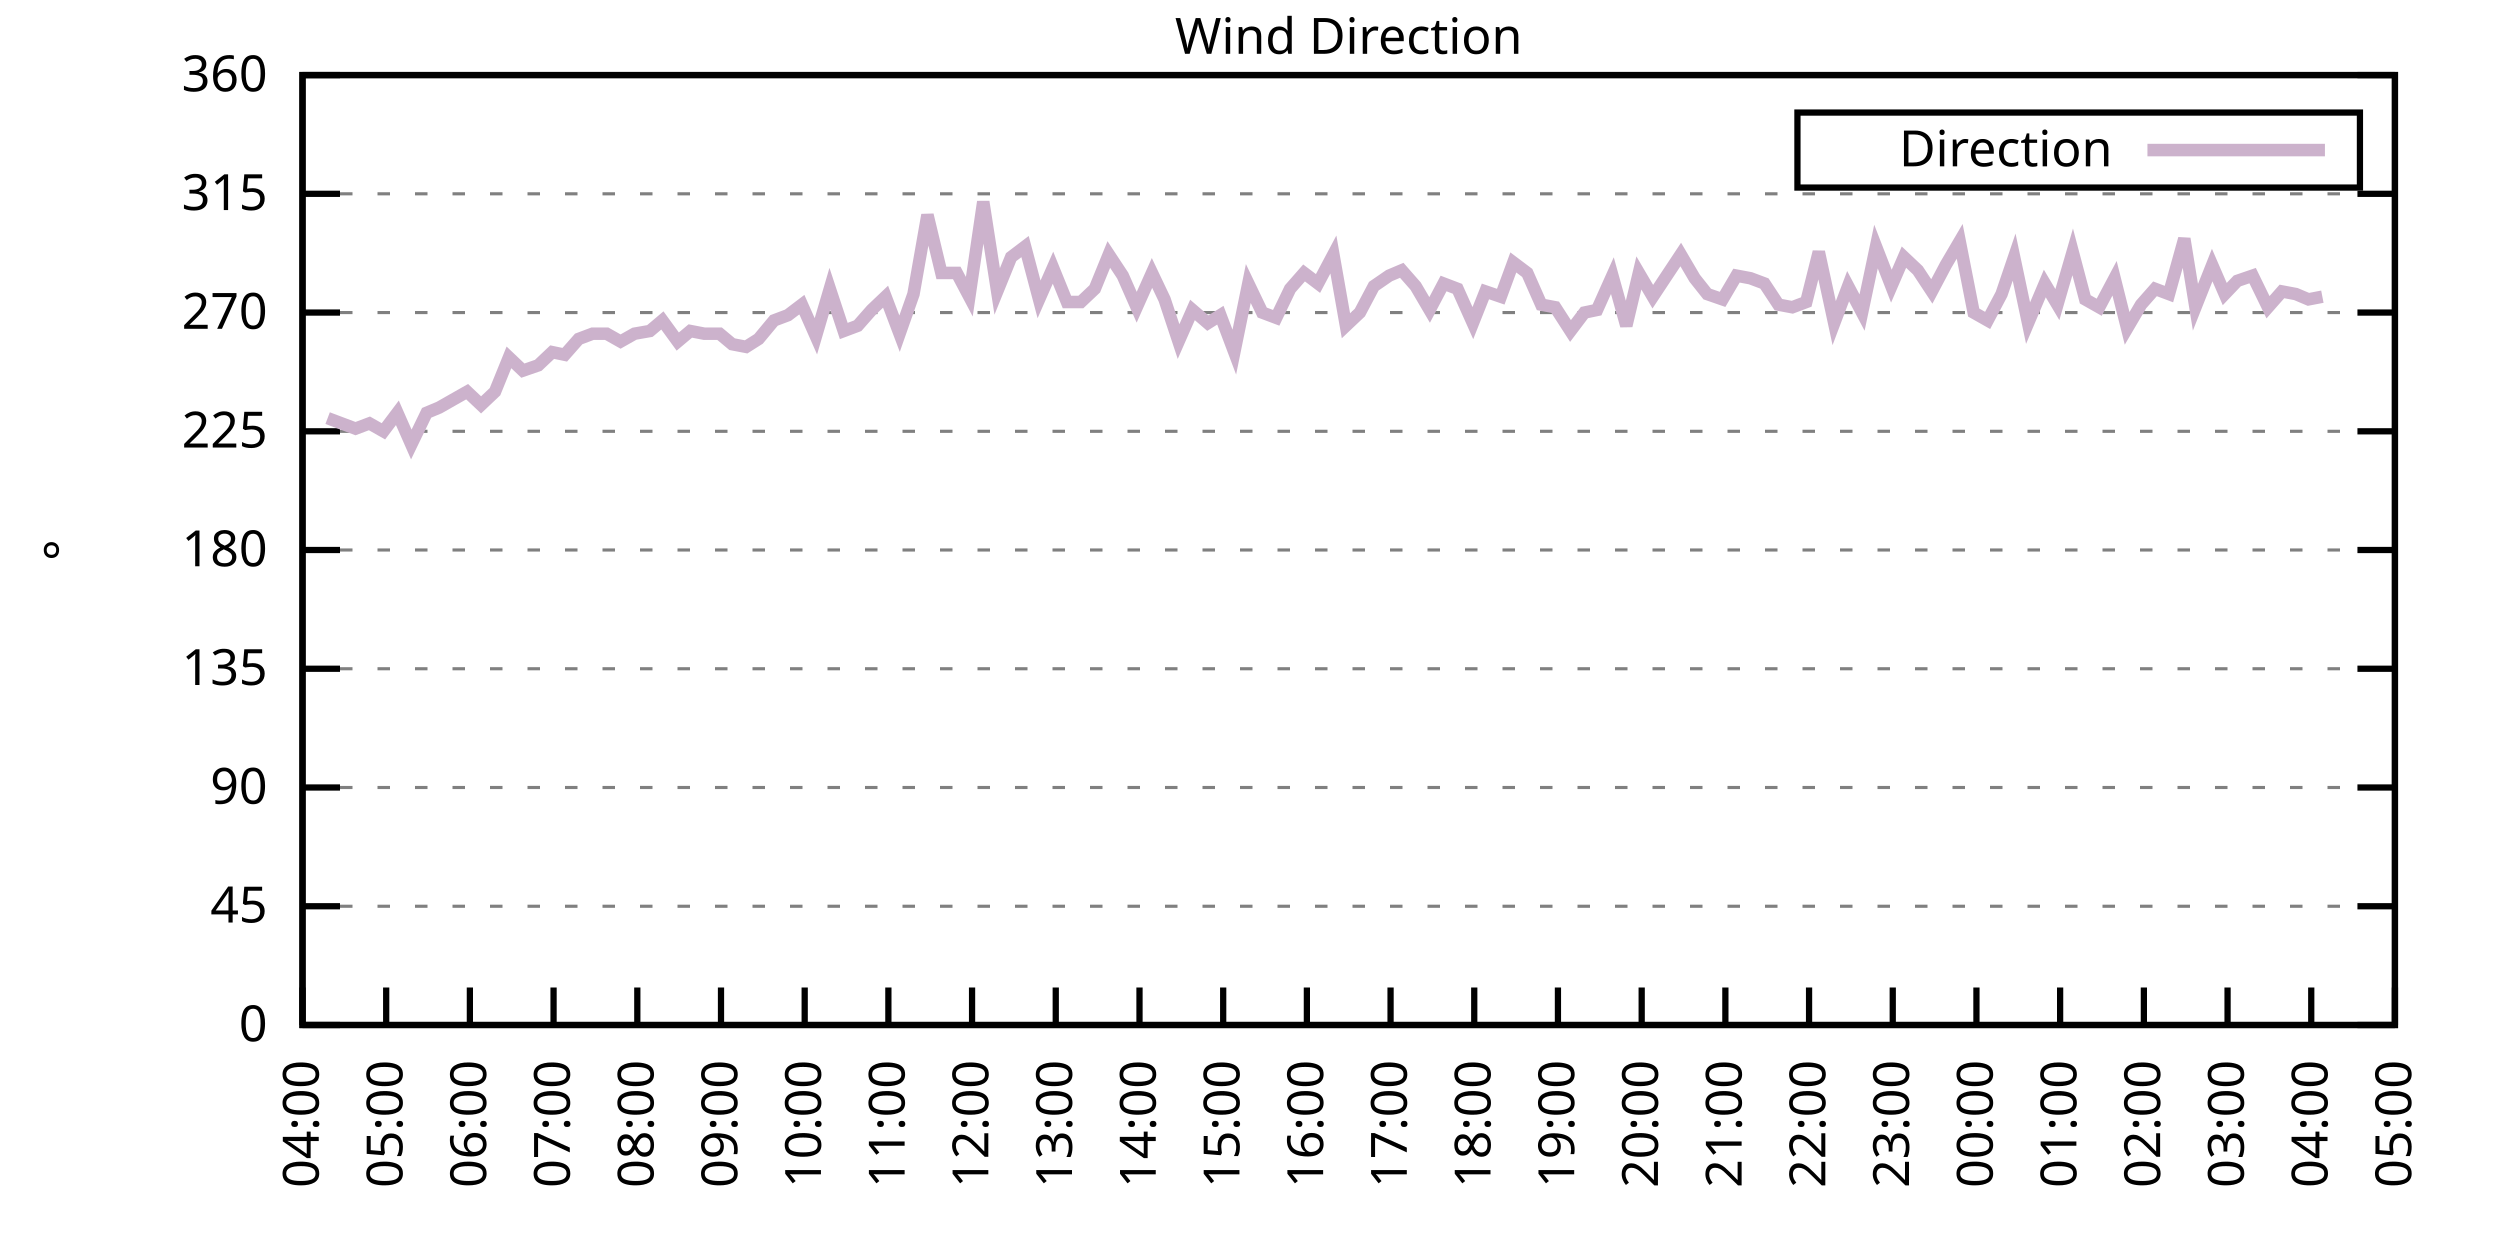
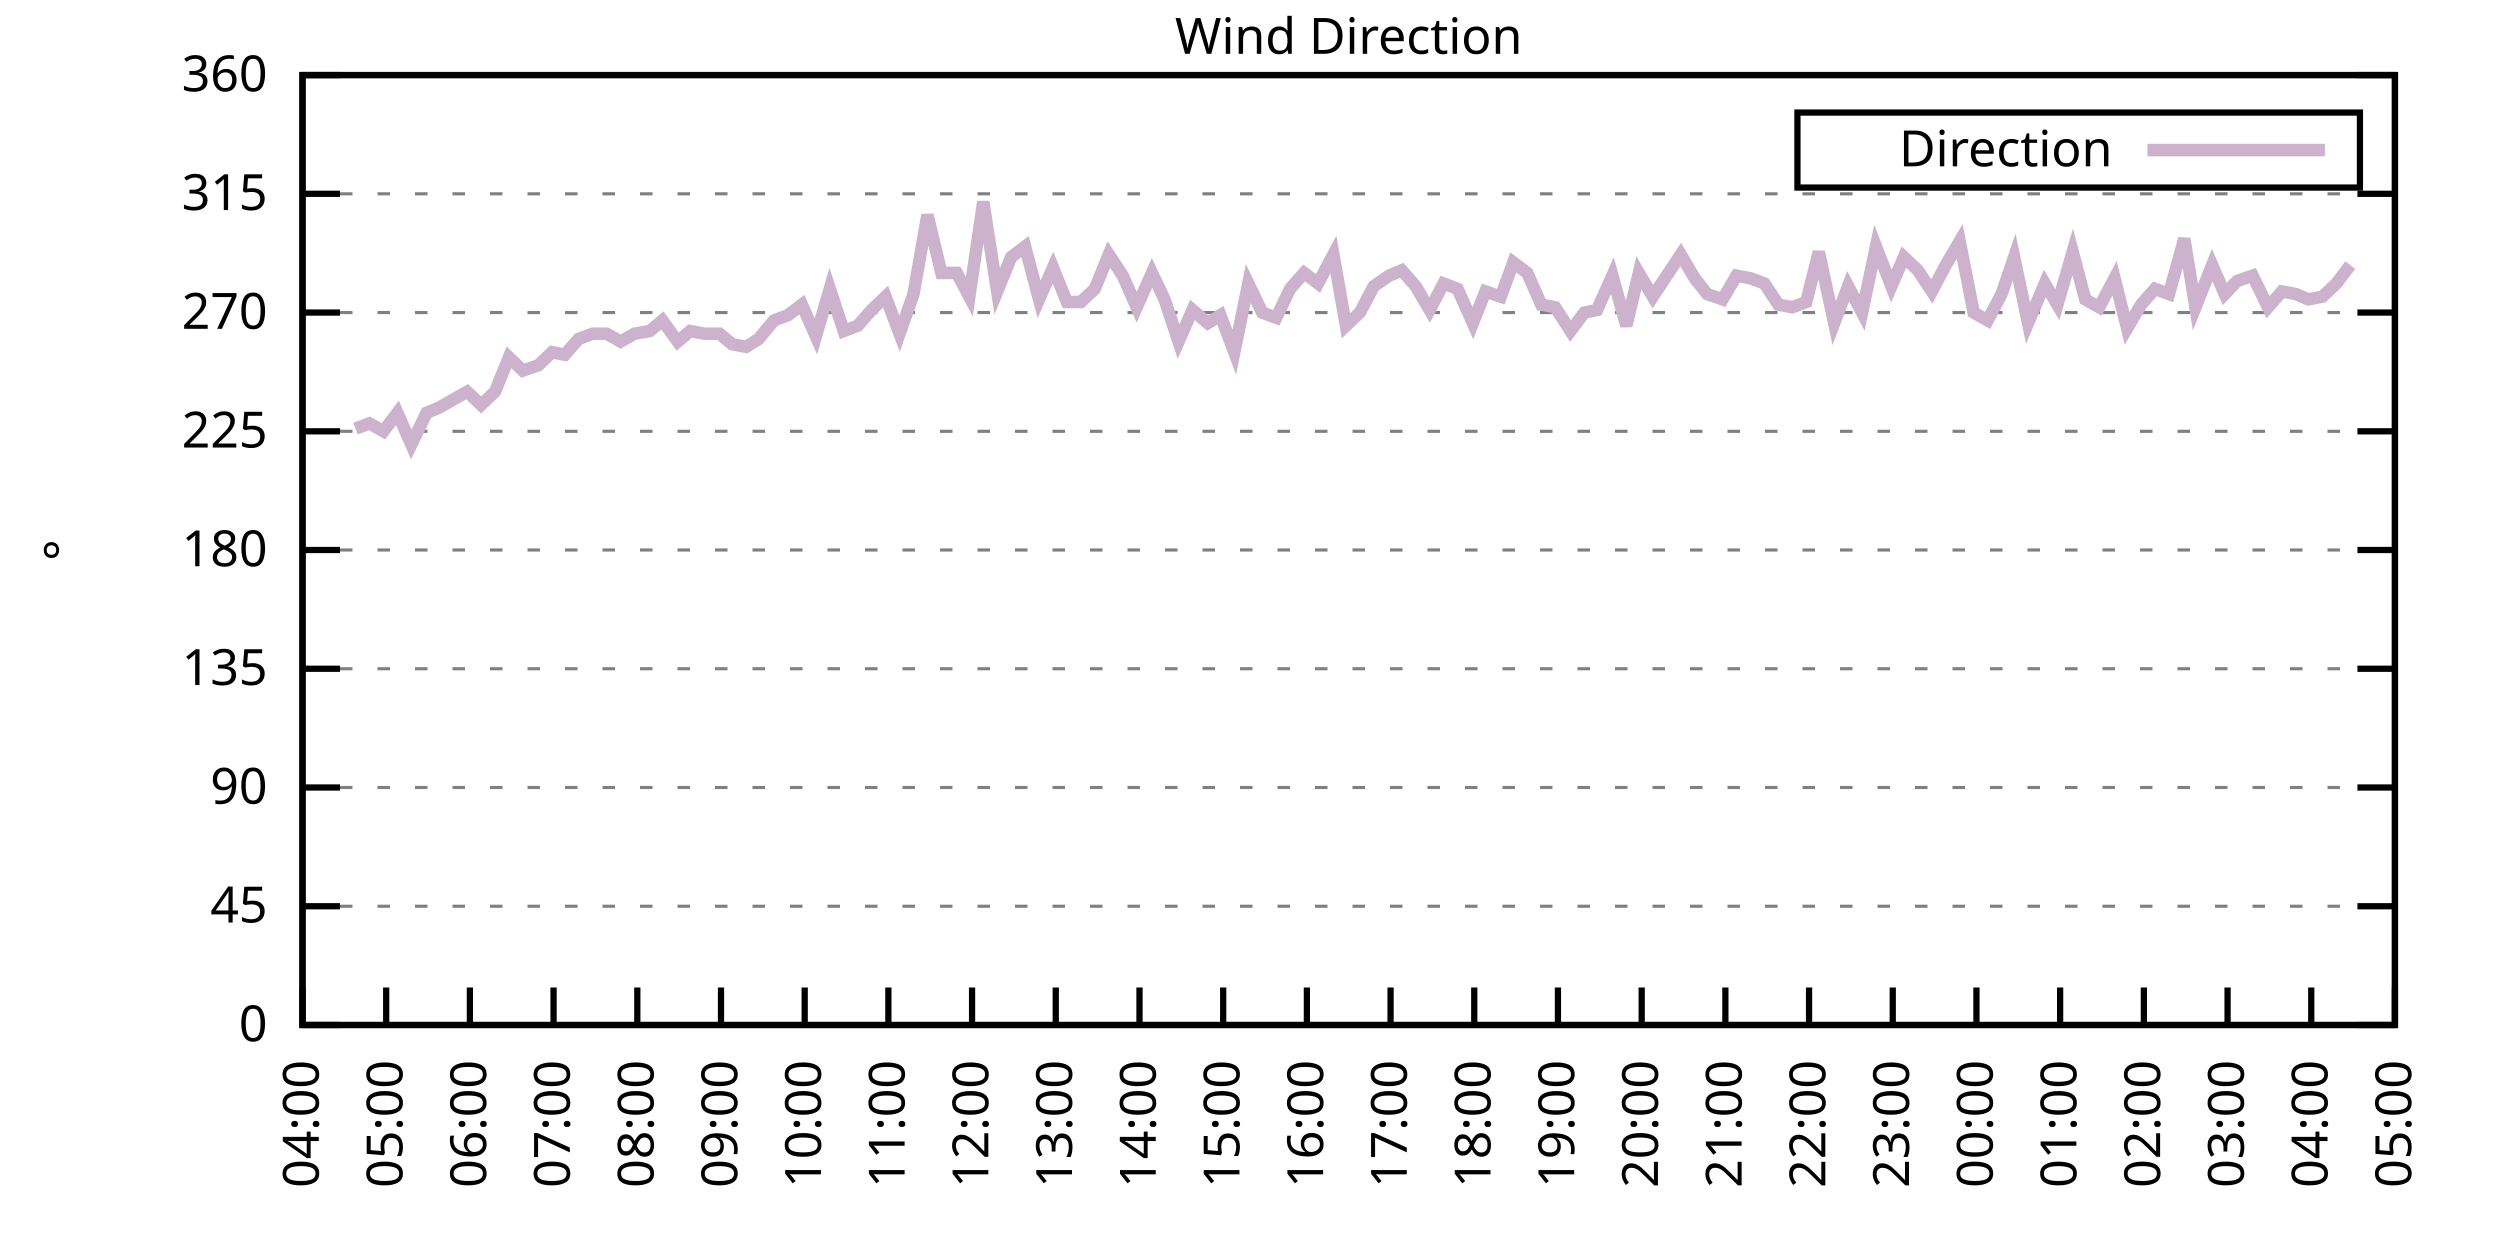
<svg xmlns="http://www.w3.org/2000/svg" xmlns:xlink="http://www.w3.org/1999/xlink" width="400" height="200" viewBox="0 0 400 200">
  <g id="gnuplot_canvas">
    <rect x="0" y="0" width="400" height="200" fill="none" />
    <defs>
      <circle id="gpDot" r="0.5" stroke-width="0.5" stroke="currentColor" />
      <path id="gpPt0" stroke-width="0.333" stroke="currentColor" d="M-1,0 h2 M0,-1 v2" />
      <path id="gpPt1" stroke-width="0.333" stroke="currentColor" d="M-1,-1 L1,1 M1,-1 L-1,1" />
      <path id="gpPt2" stroke-width="0.333" stroke="currentColor" d="M-1,0 L1,0 M0,-1 L0,1 M-1,-1 L1,1 M-1,1 L1,-1" />
      <rect id="gpPt3" stroke-width="0.333" stroke="currentColor" x="-1" y="-1" width="2" height="2" />
      <rect id="gpPt4" stroke-width="0.333" stroke="currentColor" fill="currentColor" x="-1" y="-1" width="2" height="2" />
      <circle id="gpPt5" stroke-width="0.333" stroke="currentColor" cx="0" cy="0" r="1" />
      <use xlink:href="#gpPt5" id="gpPt6" fill="currentColor" stroke="none" />
      <path id="gpPt7" stroke-width="0.333" stroke="currentColor" d="M0,-1.33 L-1.33,0.67 L1.33,0.67 z" />
      <use xlink:href="#gpPt7" id="gpPt8" fill="currentColor" stroke="none" />
      <use xlink:href="#gpPt7" id="gpPt9" stroke="currentColor" transform="rotate(180)" />
      <use xlink:href="#gpPt9" id="gpPt10" fill="currentColor" stroke="none" />
      <use xlink:href="#gpPt3" id="gpPt11" stroke="currentColor" transform="rotate(45)" />
      <use xlink:href="#gpPt11" id="gpPt12" fill="currentColor" stroke="none" />
      <path id="gpPt13" stroke-width="0.333" stroke="currentColor" d="M0,1.330 L1.265,0.411 L0.782,-1.067 L-0.782,-1.076 L-1.265,0.411 z" />
      <use xlink:href="#gpPt13" id="gpPt14" fill="currentColor" stroke="none" />
      <filter id="textbox" filterUnits="objectBoundingBox" x="0" y="0" height="1" width="1">
        <feFlood flood-color="white" flood-opacity="1" result="bgnd" />
        <feComposite in="SourceGraphic" in2="bgnd" operator="atop" />
      </filter>
      <filter id="greybox" filterUnits="objectBoundingBox" x="0" y="0" height="1" width="1">
        <feFlood flood-color="lightgrey" flood-opacity="1" result="grey" />
        <feComposite in="SourceGraphic" in2="grey" operator="atop" />
      </filter>
    </defs>
    <g fill="none" color="white" stroke="currentColor" stroke-width="1.00" stroke-linecap="butt" stroke-linejoin="miter">
</g>
    <g fill="none" color="black" stroke="currentColor" stroke-width="1.00" stroke-linecap="butt" stroke-linejoin="miter">
      <g stroke="none" shape-rendering="crispEdges">
        <polygon fill="rgb(255, 255, 255)" points="48.40,164.00 383.18,164.00 383.18,12.02 48.40,12.02 " />
      </g>
    </g>
    <g fill="none" color="black" stroke="currentColor" stroke-width="1.00" stroke-linecap="butt" stroke-linejoin="miter">
</g>
    <g fill="none" color="black" stroke="black" stroke-width="0.50" stroke-linecap="butt" stroke-linejoin="miter">
</g>
    <g fill="none" color="gray" stroke="currentColor" stroke-width="0.50" stroke-linecap="butt" stroke-linejoin="miter">
      <path stroke="gray" stroke-dasharray="2,4" class="gridline" d="M48.40,164.00 L383.19,164.00  " />
    </g>
    <g fill="none" color="gray" stroke="gray" stroke-width="1.00" stroke-linecap="butt" stroke-linejoin="miter">
</g>
    <g fill="none" color="black" stroke="currentColor" stroke-width="1.00" stroke-linecap="butt" stroke-linejoin="miter">
      <path stroke="black" d="M48.40,164.00 L54.40,164.00 M383.19,164.00 L377.19,164.00  " />
      <g transform="translate(42.80,166.60)" stroke="none" fill="black" font-family="Sans" font-size="8.00" text-anchor="end">
        <text>
          <tspan font-family="Sans"> 0</tspan>
        </text>
      </g>
    </g>
    <g fill="none" color="black" stroke="currentColor" stroke-width="1.00" stroke-linecap="butt" stroke-linejoin="miter">
</g>
    <g fill="none" color="black" stroke="black" stroke-width="0.50" stroke-linecap="butt" stroke-linejoin="miter">
</g>
    <g fill="none" color="gray" stroke="currentColor" stroke-width="0.50" stroke-linecap="butt" stroke-linejoin="miter">
      <path stroke="gray" stroke-dasharray="2,4" class="gridline" d="M48.40,145.00 L383.19,145.00  " />
    </g>
    <g fill="none" color="gray" stroke="gray" stroke-width="1.00" stroke-linecap="butt" stroke-linejoin="miter">
</g>
    <g fill="none" color="black" stroke="currentColor" stroke-width="1.00" stroke-linecap="butt" stroke-linejoin="miter">
      <path stroke="black" d="M48.40,145.00 L54.40,145.00 M383.19,145.00 L377.19,145.00  " />
      <g transform="translate(42.80,147.60)" stroke="none" fill="black" font-family="Sans" font-size="8.00" text-anchor="end">
        <text>
          <tspan font-family="Sans"> 45</tspan>
        </text>
      </g>
    </g>
    <g fill="none" color="black" stroke="currentColor" stroke-width="1.00" stroke-linecap="butt" stroke-linejoin="miter">
</g>
    <g fill="none" color="black" stroke="black" stroke-width="0.50" stroke-linecap="butt" stroke-linejoin="miter">
</g>
    <g fill="none" color="gray" stroke="currentColor" stroke-width="0.50" stroke-linecap="butt" stroke-linejoin="miter">
      <path stroke="gray" stroke-dasharray="2,4" class="gridline" d="M48.40,126.00 L383.19,126.00  " />
    </g>
    <g fill="none" color="gray" stroke="gray" stroke-width="1.00" stroke-linecap="butt" stroke-linejoin="miter">
</g>
    <g fill="none" color="black" stroke="currentColor" stroke-width="1.00" stroke-linecap="butt" stroke-linejoin="miter">
      <path stroke="black" d="M48.40,126.00 L54.40,126.00 M383.19,126.00 L377.19,126.00  " />
      <g transform="translate(42.80,128.60)" stroke="none" fill="black" font-family="Sans" font-size="8.00" text-anchor="end">
        <text>
          <tspan font-family="Sans"> 90</tspan>
        </text>
      </g>
    </g>
    <g fill="none" color="black" stroke="currentColor" stroke-width="1.00" stroke-linecap="butt" stroke-linejoin="miter">
</g>
    <g fill="none" color="black" stroke="black" stroke-width="0.50" stroke-linecap="butt" stroke-linejoin="miter">
</g>
    <g fill="none" color="gray" stroke="currentColor" stroke-width="0.50" stroke-linecap="butt" stroke-linejoin="miter">
      <path stroke="gray" stroke-dasharray="2,4" class="gridline" d="M48.40,107.00 L383.19,107.00  " />
    </g>
    <g fill="none" color="gray" stroke="gray" stroke-width="1.00" stroke-linecap="butt" stroke-linejoin="miter">
</g>
    <g fill="none" color="black" stroke="currentColor" stroke-width="1.00" stroke-linecap="butt" stroke-linejoin="miter">
      <path stroke="black" d="M48.40,107.00 L54.40,107.00 M383.19,107.00 L377.19,107.00  " />
      <g transform="translate(42.80,109.60)" stroke="none" fill="black" font-family="Sans" font-size="8.00" text-anchor="end">
        <text>
          <tspan font-family="Sans"> 135</tspan>
        </text>
      </g>
    </g>
    <g fill="none" color="black" stroke="currentColor" stroke-width="1.00" stroke-linecap="butt" stroke-linejoin="miter">
</g>
    <g fill="none" color="black" stroke="black" stroke-width="0.50" stroke-linecap="butt" stroke-linejoin="miter">
</g>
    <g fill="none" color="gray" stroke="currentColor" stroke-width="0.50" stroke-linecap="butt" stroke-linejoin="miter">
      <path stroke="gray" stroke-dasharray="2,4" class="gridline" d="M48.40,88.00 L383.19,88.00  " />
    </g>
    <g fill="none" color="gray" stroke="gray" stroke-width="1.00" stroke-linecap="butt" stroke-linejoin="miter">
</g>
    <g fill="none" color="black" stroke="currentColor" stroke-width="1.00" stroke-linecap="butt" stroke-linejoin="miter">
      <path stroke="black" d="M48.40,88.00 L54.40,88.00 M383.19,88.00 L377.19,88.00  " />
      <g transform="translate(42.80,90.60)" stroke="none" fill="black" font-family="Sans" font-size="8.00" text-anchor="end">
        <text>
          <tspan font-family="Sans"> 180</tspan>
        </text>
      </g>
    </g>
    <g fill="none" color="black" stroke="currentColor" stroke-width="1.00" stroke-linecap="butt" stroke-linejoin="miter">
</g>
    <g fill="none" color="black" stroke="black" stroke-width="0.50" stroke-linecap="butt" stroke-linejoin="miter">
</g>
    <g fill="none" color="gray" stroke="currentColor" stroke-width="0.50" stroke-linecap="butt" stroke-linejoin="miter">
      <path stroke="gray" stroke-dasharray="2,4" class="gridline" d="M48.40,69.01 L383.19,69.01  " />
    </g>
    <g fill="none" color="gray" stroke="gray" stroke-width="1.00" stroke-linecap="butt" stroke-linejoin="miter">
</g>
    <g fill="none" color="black" stroke="currentColor" stroke-width="1.00" stroke-linecap="butt" stroke-linejoin="miter">
      <path stroke="black" d="M48.40,69.01 L54.40,69.01 M383.19,69.01 L377.19,69.01  " />
      <g transform="translate(42.80,71.61)" stroke="none" fill="black" font-family="Sans" font-size="8.00" text-anchor="end">
        <text>
          <tspan font-family="Sans"> 225</tspan>
        </text>
      </g>
    </g>
    <g fill="none" color="black" stroke="currentColor" stroke-width="1.00" stroke-linecap="butt" stroke-linejoin="miter">
</g>
    <g fill="none" color="black" stroke="black" stroke-width="0.50" stroke-linecap="butt" stroke-linejoin="miter">
</g>
    <g fill="none" color="gray" stroke="currentColor" stroke-width="0.50" stroke-linecap="butt" stroke-linejoin="miter">
      <path stroke="gray" stroke-dasharray="2,4" class="gridline" d="M48.40,50.01 L383.19,50.01  " />
    </g>
    <g fill="none" color="gray" stroke="gray" stroke-width="1.00" stroke-linecap="butt" stroke-linejoin="miter">
</g>
    <g fill="none" color="black" stroke="currentColor" stroke-width="1.00" stroke-linecap="butt" stroke-linejoin="miter">
      <path stroke="black" d="M48.40,50.01 L54.40,50.01 M383.19,50.01 L377.19,50.01  " />
      <g transform="translate(42.80,52.61)" stroke="none" fill="black" font-family="Sans" font-size="8.00" text-anchor="end">
        <text>
          <tspan font-family="Sans"> 270</tspan>
        </text>
      </g>
    </g>
    <g fill="none" color="black" stroke="currentColor" stroke-width="1.00" stroke-linecap="butt" stroke-linejoin="miter">
</g>
    <g fill="none" color="black" stroke="black" stroke-width="0.50" stroke-linecap="butt" stroke-linejoin="miter">
</g>
    <g fill="none" color="gray" stroke="currentColor" stroke-width="0.50" stroke-linecap="butt" stroke-linejoin="miter">
      <path stroke="gray" stroke-dasharray="2,4" class="gridline" d="M48.40,31.01 L383.19,31.01  " />
    </g>
    <g fill="none" color="gray" stroke="gray" stroke-width="1.00" stroke-linecap="butt" stroke-linejoin="miter">
</g>
    <g fill="none" color="black" stroke="currentColor" stroke-width="1.00" stroke-linecap="butt" stroke-linejoin="miter">
      <path stroke="black" d="M48.40,31.01 L54.40,31.01 M383.19,31.01 L377.19,31.01  " />
      <g transform="translate(42.80,33.61)" stroke="none" fill="black" font-family="Sans" font-size="8.00" text-anchor="end">
        <text>
          <tspan font-family="Sans"> 315</tspan>
        </text>
      </g>
    </g>
    <g fill="none" color="black" stroke="currentColor" stroke-width="1.00" stroke-linecap="butt" stroke-linejoin="miter">
</g>
    <g fill="none" color="black" stroke="black" stroke-width="0.50" stroke-linecap="butt" stroke-linejoin="miter">
</g>
    <g fill="none" color="gray" stroke="currentColor" stroke-width="0.50" stroke-linecap="butt" stroke-linejoin="miter">
      <path stroke="gray" stroke-dasharray="2,4" class="gridline" d="M48.40,12.01 L383.19,12.01  " />
    </g>
    <g fill="none" color="gray" stroke="gray" stroke-width="1.00" stroke-linecap="butt" stroke-linejoin="miter">
</g>
    <g fill="none" color="black" stroke="currentColor" stroke-width="1.00" stroke-linecap="butt" stroke-linejoin="miter">
      <path stroke="black" d="M48.40,12.01 L54.40,12.01 M383.19,12.01 L377.19,12.01  " />
      <g transform="translate(42.80,14.61)" stroke="none" fill="black" font-family="Sans" font-size="8.00" text-anchor="end">
        <text>
          <tspan font-family="Sans"> 360</tspan>
        </text>
      </g>
    </g>
    <g fill="none" color="black" stroke="currentColor" stroke-width="1.00" stroke-linecap="butt" stroke-linejoin="miter">
      <path stroke="black" d="M48.40,164.00 L48.40,158.00  " />
      <g transform="translate(51.00,169.60) rotate(270.00)" stroke="none" fill="black" font-family="Sans" font-size="8.00" text-anchor="end">
        <text>
          <tspan font-family="Sans">04:00</tspan>
        </text>
      </g>
    </g>
    <g fill="none" color="black" stroke="currentColor" stroke-width="1.00" stroke-linecap="butt" stroke-linejoin="miter">
      <path stroke="black" d="M61.79,164.00 L61.79,158.00  " />
      <g transform="translate(64.39,169.60) rotate(270.00)" stroke="none" fill="black" font-family="Sans" font-size="8.00" text-anchor="end">
        <text>
          <tspan font-family="Sans">05:00</tspan>
        </text>
      </g>
    </g>
    <g fill="none" color="black" stroke="currentColor" stroke-width="1.00" stroke-linecap="butt" stroke-linejoin="miter">
      <path stroke="black" d="M75.18,164.00 L75.18,158.00  " />
      <g transform="translate(77.78,169.60) rotate(270.00)" stroke="none" fill="black" font-family="Sans" font-size="8.00" text-anchor="end">
        <text>
          <tspan font-family="Sans">06:00</tspan>
        </text>
      </g>
    </g>
    <g fill="none" color="black" stroke="currentColor" stroke-width="1.00" stroke-linecap="butt" stroke-linejoin="miter">
      <path stroke="black" d="M88.57,164.00 L88.57,158.00  " />
      <g transform="translate(91.17,169.60) rotate(270.00)" stroke="none" fill="black" font-family="Sans" font-size="8.00" text-anchor="end">
        <text>
          <tspan font-family="Sans">07:00</tspan>
        </text>
      </g>
    </g>
    <g fill="none" color="black" stroke="currentColor" stroke-width="1.00" stroke-linecap="butt" stroke-linejoin="miter">
      <path stroke="black" d="M101.97,164.00 L101.97,158.00  " />
      <g transform="translate(104.57,169.60) rotate(270.00)" stroke="none" fill="black" font-family="Sans" font-size="8.00" text-anchor="end">
        <text>
          <tspan font-family="Sans">08:00</tspan>
        </text>
      </g>
    </g>
    <g fill="none" color="black" stroke="currentColor" stroke-width="1.00" stroke-linecap="butt" stroke-linejoin="miter">
      <path stroke="black" d="M115.36,164.00 L115.36,158.00  " />
      <g transform="translate(117.96,169.60) rotate(270.00)" stroke="none" fill="black" font-family="Sans" font-size="8.00" text-anchor="end">
        <text>
          <tspan font-family="Sans">09:00</tspan>
        </text>
      </g>
    </g>
    <g fill="none" color="black" stroke="currentColor" stroke-width="1.00" stroke-linecap="butt" stroke-linejoin="miter">
      <path stroke="black" d="M128.75,164.00 L128.75,158.00  " />
      <g transform="translate(131.35,169.60) rotate(270.00)" stroke="none" fill="black" font-family="Sans" font-size="8.00" text-anchor="end">
        <text>
          <tspan font-family="Sans">10:00</tspan>
        </text>
      </g>
    </g>
    <g fill="none" color="black" stroke="currentColor" stroke-width="1.00" stroke-linecap="butt" stroke-linejoin="miter">
      <path stroke="black" d="M142.14,164.00 L142.14,158.00  " />
      <g transform="translate(144.74,169.60) rotate(270.00)" stroke="none" fill="black" font-family="Sans" font-size="8.00" text-anchor="end">
        <text>
          <tspan font-family="Sans">11:00</tspan>
        </text>
      </g>
    </g>
    <g fill="none" color="black" stroke="currentColor" stroke-width="1.00" stroke-linecap="butt" stroke-linejoin="miter">
      <path stroke="black" d="M155.53,164.00 L155.53,158.00  " />
      <g transform="translate(158.13,169.60) rotate(270.00)" stroke="none" fill="black" font-family="Sans" font-size="8.00" text-anchor="end">
        <text>
          <tspan font-family="Sans">12:00</tspan>
        </text>
      </g>
    </g>
    <g fill="none" color="black" stroke="currentColor" stroke-width="1.00" stroke-linecap="butt" stroke-linejoin="miter">
      <path stroke="black" d="M168.92,164.00 L168.92,158.00  " />
      <g transform="translate(171.52,169.60) rotate(270.00)" stroke="none" fill="black" font-family="Sans" font-size="8.00" text-anchor="end">
        <text>
          <tspan font-family="Sans">13:00</tspan>
        </text>
      </g>
    </g>
    <g fill="none" color="black" stroke="currentColor" stroke-width="1.00" stroke-linecap="butt" stroke-linejoin="miter">
      <path stroke="black" d="M182.32,164.00 L182.32,158.00  " />
      <g transform="translate(184.92,169.60) rotate(270.00)" stroke="none" fill="black" font-family="Sans" font-size="8.00" text-anchor="end">
        <text>
          <tspan font-family="Sans">14:00</tspan>
        </text>
      </g>
    </g>
    <g fill="none" color="black" stroke="currentColor" stroke-width="1.00" stroke-linecap="butt" stroke-linejoin="miter">
      <path stroke="black" d="M195.71,164.00 L195.71,158.00  " />
      <g transform="translate(198.31,169.60) rotate(270.00)" stroke="none" fill="black" font-family="Sans" font-size="8.00" text-anchor="end">
        <text>
          <tspan font-family="Sans">15:00</tspan>
        </text>
      </g>
    </g>
    <g fill="none" color="black" stroke="currentColor" stroke-width="1.00" stroke-linecap="butt" stroke-linejoin="miter">
      <path stroke="black" d="M209.10,164.00 L209.10,158.00  " />
      <g transform="translate(211.70,169.60) rotate(270.00)" stroke="none" fill="black" font-family="Sans" font-size="8.00" text-anchor="end">
        <text>
          <tspan font-family="Sans">16:00</tspan>
        </text>
      </g>
    </g>
    <g fill="none" color="black" stroke="currentColor" stroke-width="1.00" stroke-linecap="butt" stroke-linejoin="miter">
      <path stroke="black" d="M222.49,164.00 L222.49,158.00  " />
      <g transform="translate(225.09,169.60) rotate(270.00)" stroke="none" fill="black" font-family="Sans" font-size="8.00" text-anchor="end">
        <text>
          <tspan font-family="Sans">17:00</tspan>
        </text>
      </g>
    </g>
    <g fill="none" color="black" stroke="currentColor" stroke-width="1.00" stroke-linecap="butt" stroke-linejoin="miter">
      <path stroke="black" d="M235.88,164.00 L235.88,158.00  " />
      <g transform="translate(238.48,169.60) rotate(270.00)" stroke="none" fill="black" font-family="Sans" font-size="8.00" text-anchor="end">
        <text>
          <tspan font-family="Sans">18:00</tspan>
        </text>
      </g>
    </g>
    <g fill="none" color="black" stroke="currentColor" stroke-width="1.00" stroke-linecap="butt" stroke-linejoin="miter">
      <path stroke="black" d="M249.27,164.00 L249.27,158.00  " />
      <g transform="translate(251.87,169.60) rotate(270.00)" stroke="none" fill="black" font-family="Sans" font-size="8.00" text-anchor="end">
        <text>
          <tspan font-family="Sans">19:00</tspan>
        </text>
      </g>
    </g>
    <g fill="none" color="black" stroke="currentColor" stroke-width="1.00" stroke-linecap="butt" stroke-linejoin="miter">
      <path stroke="black" d="M262.67,164.00 L262.67,158.00  " />
      <g transform="translate(265.27,169.60) rotate(270.00)" stroke="none" fill="black" font-family="Sans" font-size="8.00" text-anchor="end">
        <text>
          <tspan font-family="Sans">20:00</tspan>
        </text>
      </g>
    </g>
    <g fill="none" color="black" stroke="currentColor" stroke-width="1.00" stroke-linecap="butt" stroke-linejoin="miter">
      <path stroke="black" d="M276.06,164.00 L276.06,158.00  " />
      <g transform="translate(278.66,169.60) rotate(270.00)" stroke="none" fill="black" font-family="Sans" font-size="8.00" text-anchor="end">
        <text>
          <tspan font-family="Sans">21:00</tspan>
        </text>
      </g>
    </g>
    <g fill="none" color="black" stroke="currentColor" stroke-width="1.00" stroke-linecap="butt" stroke-linejoin="miter">
      <path stroke="black" d="M289.45,164.00 L289.45,158.00  " />
      <g transform="translate(292.05,169.60) rotate(270.00)" stroke="none" fill="black" font-family="Sans" font-size="8.00" text-anchor="end">
        <text>
          <tspan font-family="Sans">22:00</tspan>
        </text>
      </g>
    </g>
    <g fill="none" color="black" stroke="currentColor" stroke-width="1.00" stroke-linecap="butt" stroke-linejoin="miter">
      <path stroke="black" d="M302.84,164.00 L302.84,158.00  " />
      <g transform="translate(305.44,169.60) rotate(270.00)" stroke="none" fill="black" font-family="Sans" font-size="8.00" text-anchor="end">
        <text>
          <tspan font-family="Sans">23:00</tspan>
        </text>
      </g>
    </g>
    <g fill="none" color="black" stroke="currentColor" stroke-width="1.00" stroke-linecap="butt" stroke-linejoin="miter">
      <path stroke="black" d="M316.23,164.00 L316.23,158.00  " />
      <g transform="translate(318.83,169.60) rotate(270.00)" stroke="none" fill="black" font-family="Sans" font-size="8.00" text-anchor="end">
        <text>
          <tspan font-family="Sans">00:00</tspan>
        </text>
      </g>
    </g>
    <g fill="none" color="black" stroke="currentColor" stroke-width="1.00" stroke-linecap="butt" stroke-linejoin="miter">
      <path stroke="black" d="M329.62,164.00 L329.62,158.00  " />
      <g transform="translate(332.22,169.60) rotate(270.00)" stroke="none" fill="black" font-family="Sans" font-size="8.00" text-anchor="end">
        <text>
          <tspan font-family="Sans">01:00</tspan>
        </text>
      </g>
    </g>
    <g fill="none" color="black" stroke="currentColor" stroke-width="1.00" stroke-linecap="butt" stroke-linejoin="miter">
      <path stroke="black" d="M343.02,164.00 L343.02,158.00  " />
      <g transform="translate(345.62,169.60) rotate(270.00)" stroke="none" fill="black" font-family="Sans" font-size="8.00" text-anchor="end">
        <text>
          <tspan font-family="Sans">02:00</tspan>
        </text>
      </g>
    </g>
    <g fill="none" color="black" stroke="currentColor" stroke-width="1.00" stroke-linecap="butt" stroke-linejoin="miter">
      <path stroke="black" d="M356.41,164.00 L356.41,158.00  " />
      <g transform="translate(359.01,169.60) rotate(270.00)" stroke="none" fill="black" font-family="Sans" font-size="8.00" text-anchor="end">
        <text>
          <tspan font-family="Sans">03:00</tspan>
        </text>
      </g>
    </g>
    <g fill="none" color="black" stroke="currentColor" stroke-width="1.00" stroke-linecap="butt" stroke-linejoin="miter">
      <path stroke="black" d="M369.80,164.00 L369.80,158.00  " />
      <g transform="translate(372.40,169.60) rotate(270.00)" stroke="none" fill="black" font-family="Sans" font-size="8.00" text-anchor="end">
        <text>
          <tspan font-family="Sans">04:00</tspan>
        </text>
      </g>
    </g>
    <g fill="none" color="black" stroke="currentColor" stroke-width="1.00" stroke-linecap="butt" stroke-linejoin="miter">
      <path stroke="black" d="M383.19,164.00 L383.19,158.00  " />
      <g transform="translate(385.79,169.60) rotate(270.00)" stroke="none" fill="black" font-family="Sans" font-size="8.00" text-anchor="end">
        <text>
          <tspan font-family="Sans">05:00</tspan>
        </text>
      </g>
    </g>
    <g fill="none" color="black" stroke="currentColor" stroke-width="1.00" stroke-linecap="butt" stroke-linejoin="miter">
</g>
    <g fill="none" color="black" stroke="currentColor" stroke-width="1.00" stroke-linecap="butt" stroke-linejoin="miter">
      <path stroke="black" d="M48.40,12.01 L48.40,164.00 L383.19,164.00 L383.19,12.01 L48.40,12.01 Z  " />
    </g>
    <g fill="none" color="black" stroke="currentColor" stroke-width="1.00" stroke-linecap="butt" stroke-linejoin="miter">
</g>
    <g fill="none" color="black" stroke="currentColor" stroke-width="1.00" stroke-linecap="butt" stroke-linejoin="miter">
      <path stroke="black" d="M287.59,30.01 L287.59,18.01 L377.59,18.01 L377.59,30.01 L287.59,30.01 Z  " />
    </g>
    <g id="Wind_direction_plot_1">
      <g fill="none" color="white" stroke="black" stroke-width="2.00" stroke-linecap="butt" stroke-linejoin="miter">
</g>
      <g fill="none" color="black" stroke="currentColor" stroke-width="2.00" stroke-linecap="butt" stroke-linejoin="miter">
        <g transform="translate(337.99,26.61)" stroke="none" fill="black" font-family="Sans" font-size="8.00" text-anchor="end">
          <text>
            <tspan font-family="Sans">Direction</tspan>
          </text>
        </g>
      </g>
      <g fill="none" color="black" stroke="currentColor" stroke-width="2.00" stroke-linecap="butt" stroke-linejoin="miter">
-         <path stroke="rgb(204, 178, 204)" d="M343.59,24.01 L371.99,24.01 M52.42,66.90 L56.88,68.58 L59.11,67.74 L61.35,69.01 L63.58,66.05 L65.81,71.12   L68.26,66.05 L70.27,65.21 L72.50,63.94 L74.74,62.67 L76.97,64.78 L79.20,62.67 L81.43,57.18 L83.66,59.30   L86.12,58.45 L88.35,56.34 L90.36,56.76 L92.59,54.23 L94.82,53.39 L97.06,53.39 L99.29,54.65 L101.52,53.39   L103.98,52.96 L105.98,51.27 L108.44,54.65 L110.45,52.96 L112.68,53.39 L115.13,53.39 L117.14,55.07 L119.38,55.50   L121.38,54.23 L123.84,51.27 L126.07,50.43 L128.30,48.74 L130.54,53.81 L132.77,46.21 L135.00,52.96 L137.23,52.12   L139.46,49.59 L141.69,47.47 L143.93,53.39 L146.16,47.05 L148.39,34.39 L150.62,43.67 L153.08,43.67 L155.09,47.47   L157.32,32.28 L159.55,46.63 L161.78,41.14 L164.01,39.45 L166.25,47.90 L168.48,42.83 L170.71,48.32 L172.94,48.32   L175.17,46.21 L177.41,40.72 L179.64,44.10 L181.87,49.16 L184.32,43.67 L186.33,47.90 L188.57,54.65 L190.80,49.59   L193.25,51.70 L195.26,50.43 L197.49,56.34 L199.73,45.36 L201.96,50.01 L204.19,50.85 L206.42,46.21 L208.65,43.67   L210.88,45.36 L213.34,40.72 L215.35,52.12 L217.58,50.01 L219.81,45.79 L222.27,44.10 L224.28,43.25 L226.51,45.79   L228.74,49.59 L230.97,45.36 L233.20,46.21 L235.66,51.70 L237.67,46.63 L240.12,47.47 L242.13,41.99 L244.36,43.67   L246.60,48.74 L248.83,49.16 L251.28,52.96 L253.51,50.01 L255.52,49.59 L257.98,44.10 L260.21,52.12 L262.22,43.67   L264.45,47.47 L266.68,44.10 L268.92,40.72 L271.15,44.52 L273.16,47.05 L275.61,47.90 L277.84,44.10 L280.07,44.52   L282.31,45.36 L284.54,48.74 L286.77,49.16 L289.00,48.32 L291.01,40.30 L293.47,51.70 L295.70,45.79 L297.93,50.01   L300.16,39.45 L302.62,45.79 L304.63,41.14 L306.86,43.25 L309.09,46.63 L311.32,42.41 L313.55,38.61 L315.79,50.01   L318.02,51.27 L320.25,47.05 L322.26,41.14 L324.49,51.70 L327.17,45.36 L329.18,48.74 L331.63,40.30 L333.64,47.90   L335.87,49.16 L338.33,44.52 L340.34,52.54 L342.57,48.74 L344.80,46.21 L347.03,47.05 L349.49,38.19 L351.27,49.16   L353.95,42.41 L355.96,47.05 L357.97,44.94 L360.42,44.10 L362.88,49.16 L365.11,46.63 L367.34,47.05 L369.35,47.90   L371.58,47.47  " />
+         <path stroke="rgb(204, 178, 204)" d="M343.59,24.01 L371.99,24.01 M56.88,68.58 L59.11,67.74 L61.35,69.01 L63.58,66.05 L65.81,71.12 L68.26,66.05   L70.27,65.21 L72.50,63.94 L74.74,62.67 L76.97,64.78 L79.20,62.67 L81.43,57.18 L83.66,59.30 L86.12,58.45   L88.35,56.34 L90.36,56.76 L92.59,54.23 L94.82,53.39 L97.06,53.39 L99.29,54.65 L101.52,53.39 L103.98,52.96   L105.98,51.27 L108.44,54.65 L110.45,52.96 L112.68,53.39 L115.13,53.39 L117.14,55.07 L119.38,55.50 L121.38,54.23   L123.84,51.27 L126.07,50.43 L128.30,48.74 L130.54,53.81 L132.77,46.21 L135.00,52.96 L137.23,52.12 L139.46,49.59   L141.69,47.47 L143.93,53.39 L146.16,47.05 L148.39,34.39 L150.62,43.67 L153.08,43.67 L155.09,47.47 L157.32,32.28   L159.55,46.63 L161.78,41.14 L164.01,39.45 L166.25,47.90 L168.48,42.83 L170.71,48.32 L172.94,48.32 L175.17,46.21   L177.41,40.72 L179.64,44.10 L181.87,49.16 L184.32,43.67 L186.33,47.90 L188.57,54.65 L190.80,49.59 L193.25,51.70   L195.26,50.43 L197.49,56.34 L199.73,45.36 L201.96,50.01 L204.19,50.85 L206.42,46.21 L208.65,43.67 L210.88,45.36   L213.34,40.72 L215.35,52.12 L217.58,50.01 L219.81,45.79 L222.27,44.10 L224.28,43.25 L226.51,45.79 L228.74,49.59   L230.97,45.36 L233.20,46.21 L235.66,51.70 L237.67,46.63 L240.12,47.47 L242.13,41.99 L244.36,43.67 L246.60,48.74   L248.83,49.16 L251.28,52.96 L253.51,50.01 L255.52,49.59 L257.98,44.10 L260.21,52.12 L262.22,43.67 L264.45,47.47   L266.68,44.10 L268.92,40.72 L271.15,44.52 L273.16,47.05 L275.61,47.90 L277.84,44.10 L280.07,44.52 L282.31,45.36   L284.54,48.74 L286.77,49.16 L289.00,48.32 L291.01,40.30 L293.47,51.70 L295.70,45.79 L297.93,50.01 L300.16,39.45   L302.62,45.79 L304.63,41.14 L306.86,43.25 L309.09,46.63 L311.32,42.41 L313.55,38.61 L315.79,50.01 L318.02,51.27   L320.25,47.05 L322.26,41.14 L324.49,51.70 L327.17,45.36 L329.18,48.74 L331.63,40.30 L333.64,47.90 L335.87,49.16   L338.33,44.52 L340.34,52.54 L342.57,48.74 L344.80,46.21 L347.03,47.05 L349.49,38.19 L351.27,49.16 L353.95,42.41   L355.96,47.05 L357.97,44.94 L360.42,44.10 L362.88,49.16 L365.11,46.63 L367.34,47.05 L369.35,47.90 L371.58,47.47   L373.82,45.36 L376.05,42.41  " />
      </g>
    </g>
    <g fill="none" color="black" stroke="currentColor" stroke-width="2.00" stroke-linecap="butt" stroke-linejoin="miter">
</g>
    <g fill="none" color="black" stroke="black" stroke-width="1.00" stroke-linecap="butt" stroke-linejoin="miter">
</g>
    <g fill="none" color="black" stroke="currentColor" stroke-width="1.00" stroke-linecap="butt" stroke-linejoin="miter">
      <path stroke="black" d="M48.40,12.01 L48.40,164.00 L383.19,164.00 L383.19,12.01 L48.40,12.01 Z  " />
      <g transform="translate(12.80,88.01) rotate(270.00)" stroke="none" fill="black" font-family="Sans" font-size="8.00" text-anchor="middle">
        <text>
          <tspan font-family="Sans">°</tspan>
        </text>
      </g>
    </g>
    <g fill="none" color="black" stroke="currentColor" stroke-width="1.00" stroke-linecap="butt" stroke-linejoin="miter">
</g>
    <g fill="none" color="black" stroke="currentColor" stroke-width="1.00" stroke-linecap="butt" stroke-linejoin="miter">
      <g transform="translate(215.79,8.61)" stroke="none" fill="black" font-family="Sans" font-size="8.00" text-anchor="middle">
        <text>
          <tspan font-family="Sans">Wind Direction</tspan>
        </text>
      </g>
    </g>
    <g fill="none" color="black" stroke="currentColor" stroke-width="1.00" stroke-linecap="butt" stroke-linejoin="miter">
</g>
  </g>
</svg>
